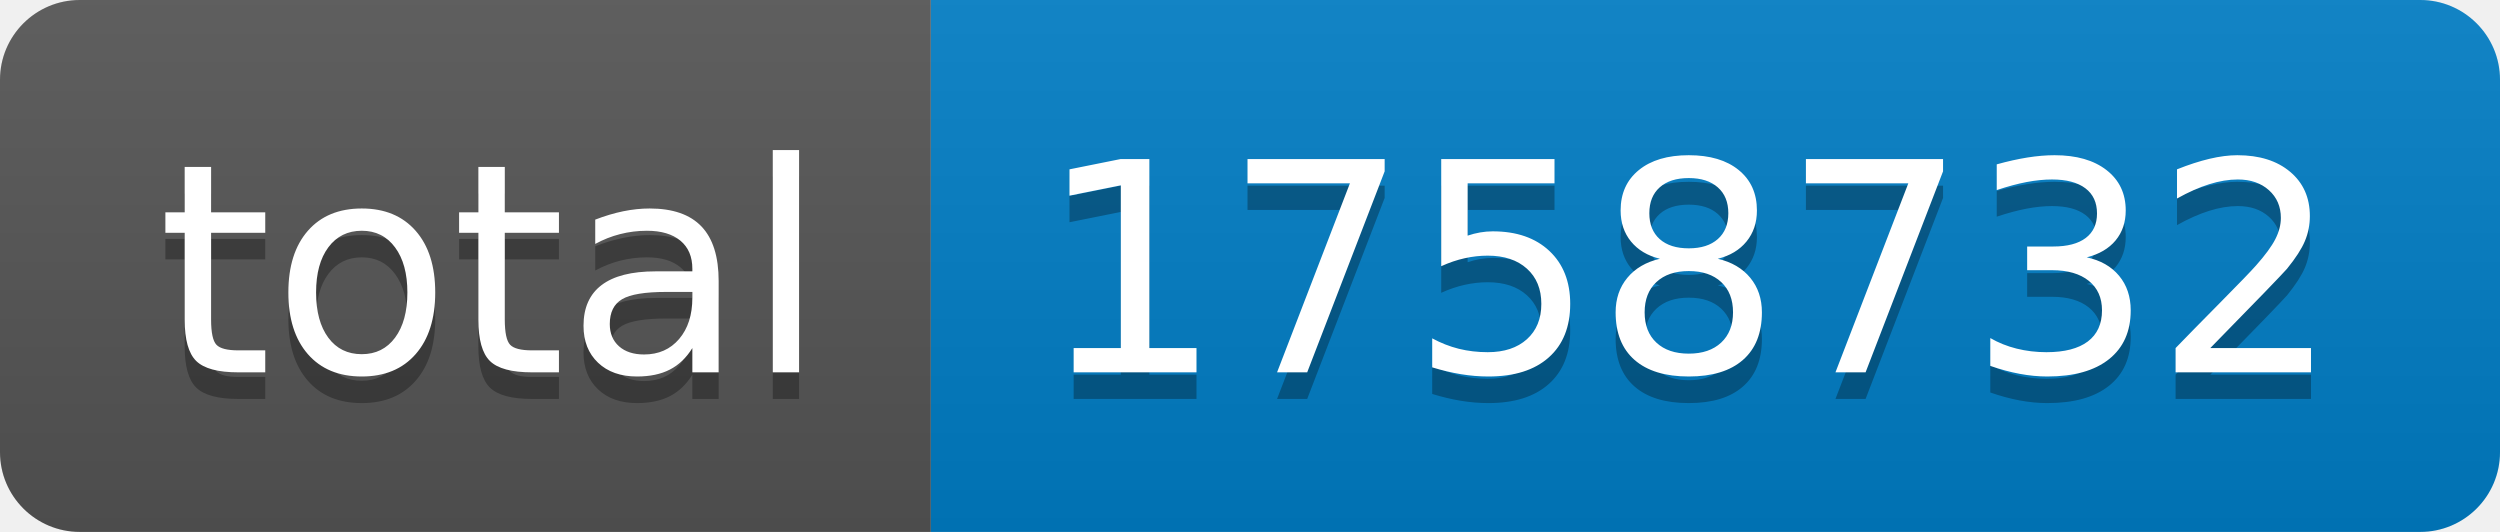
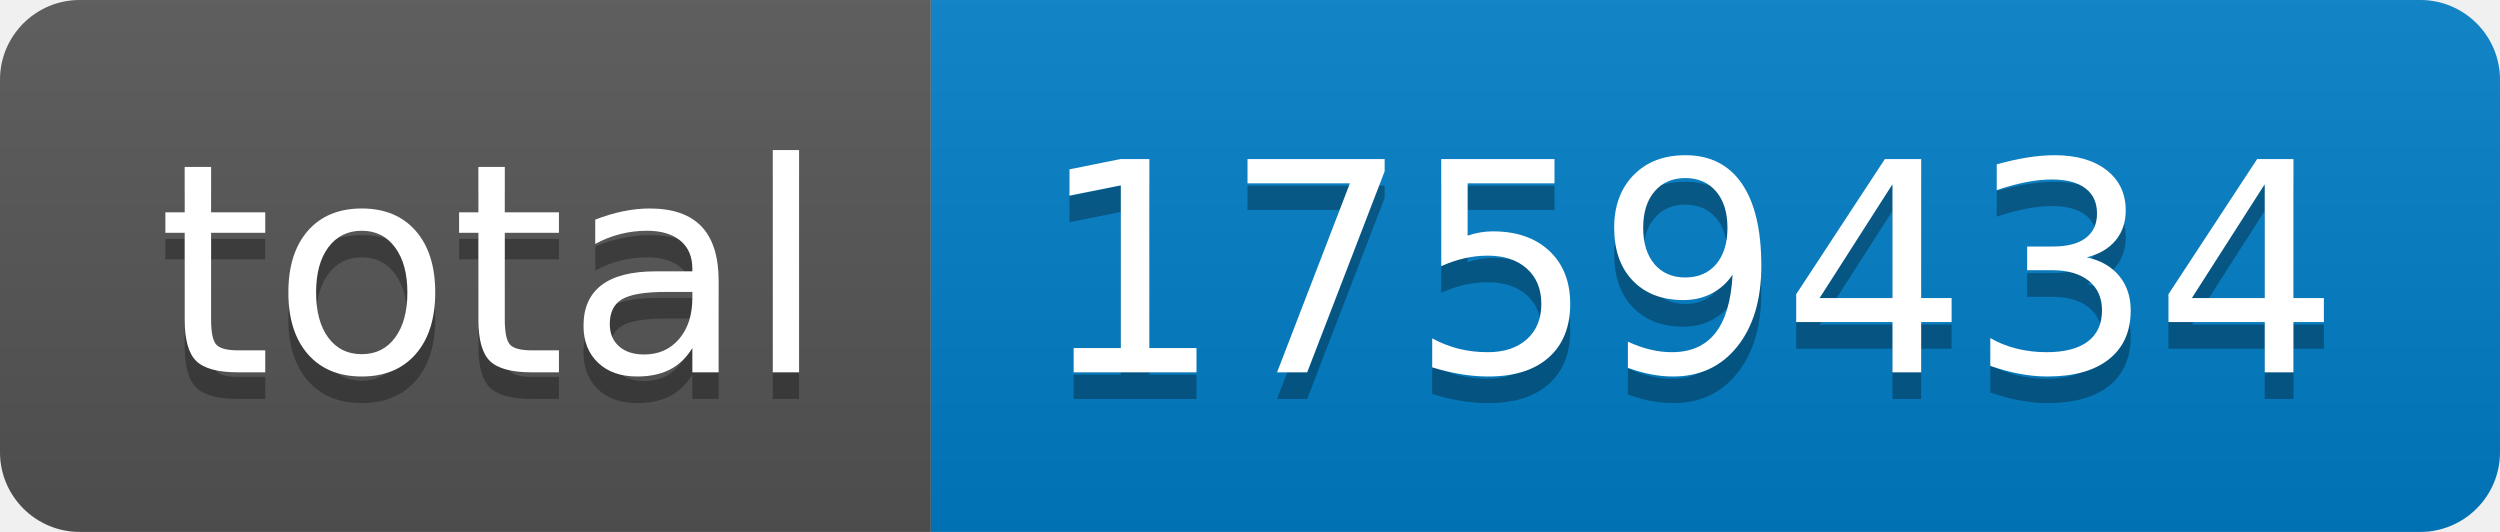
- <svg xmlns="http://www.w3.org/2000/svg" width="94" height="20" role="img" aria-label="total: 1758732">
+ <svg xmlns="http://www.w3.org/2000/svg" width="94" height="20" role="img" aria-label="total: 1759434">
  <linearGradient id="s" x2="0" y2="100%">
    <stop offset="0" stop-color="#bbb" stop-opacity=".1" />
    <stop offset="1" stop-opacity=".1" />
  </linearGradient>
  <clipPath id="r">
    <rect width="94" height="20" rx="3" fill="#fff" />
  </clipPath>
  <g clip-path="url(#r)">
    <rect width="35" height="20" fill="#555" />
    <rect x="35" width="59" height="20" fill="#007ec6" />
    <rect width="94" height="20" fill="url(#s)" />
  </g>
  <g fill="#fff" text-anchor="middle" font-family="Verdana,Geneva,DejaVu Sans,sans-serif" text-rendering="geometricPrecision" font-size="110">
    <text aria-hidden="true" x="185" y="150" fill="#010101" fill-opacity=".3" transform="scale(.1)" textLength="250">total</text>
    <text x="185" y="140" transform="scale(.1)" fill="#fff" textLength="250">total</text>
-     <text aria-hidden="true" x="635" y="150" fill="#010101" fill-opacity=".3" transform="scale(.1)" textLength="490">1758732</text>
-     <text x="635" y="140" transform="scale(.1)" fill="#fff" textLength="490">1758732</text>
+     <text aria-hidden="true" x="635" y="150" fill="#010101" fill-opacity=".3" transform="scale(.1)" textLength="490">1759434</text>
+     <text x="635" y="140" transform="scale(.1)" fill="#fff" textLength="490">1759434</text>
  </g>
</svg>
